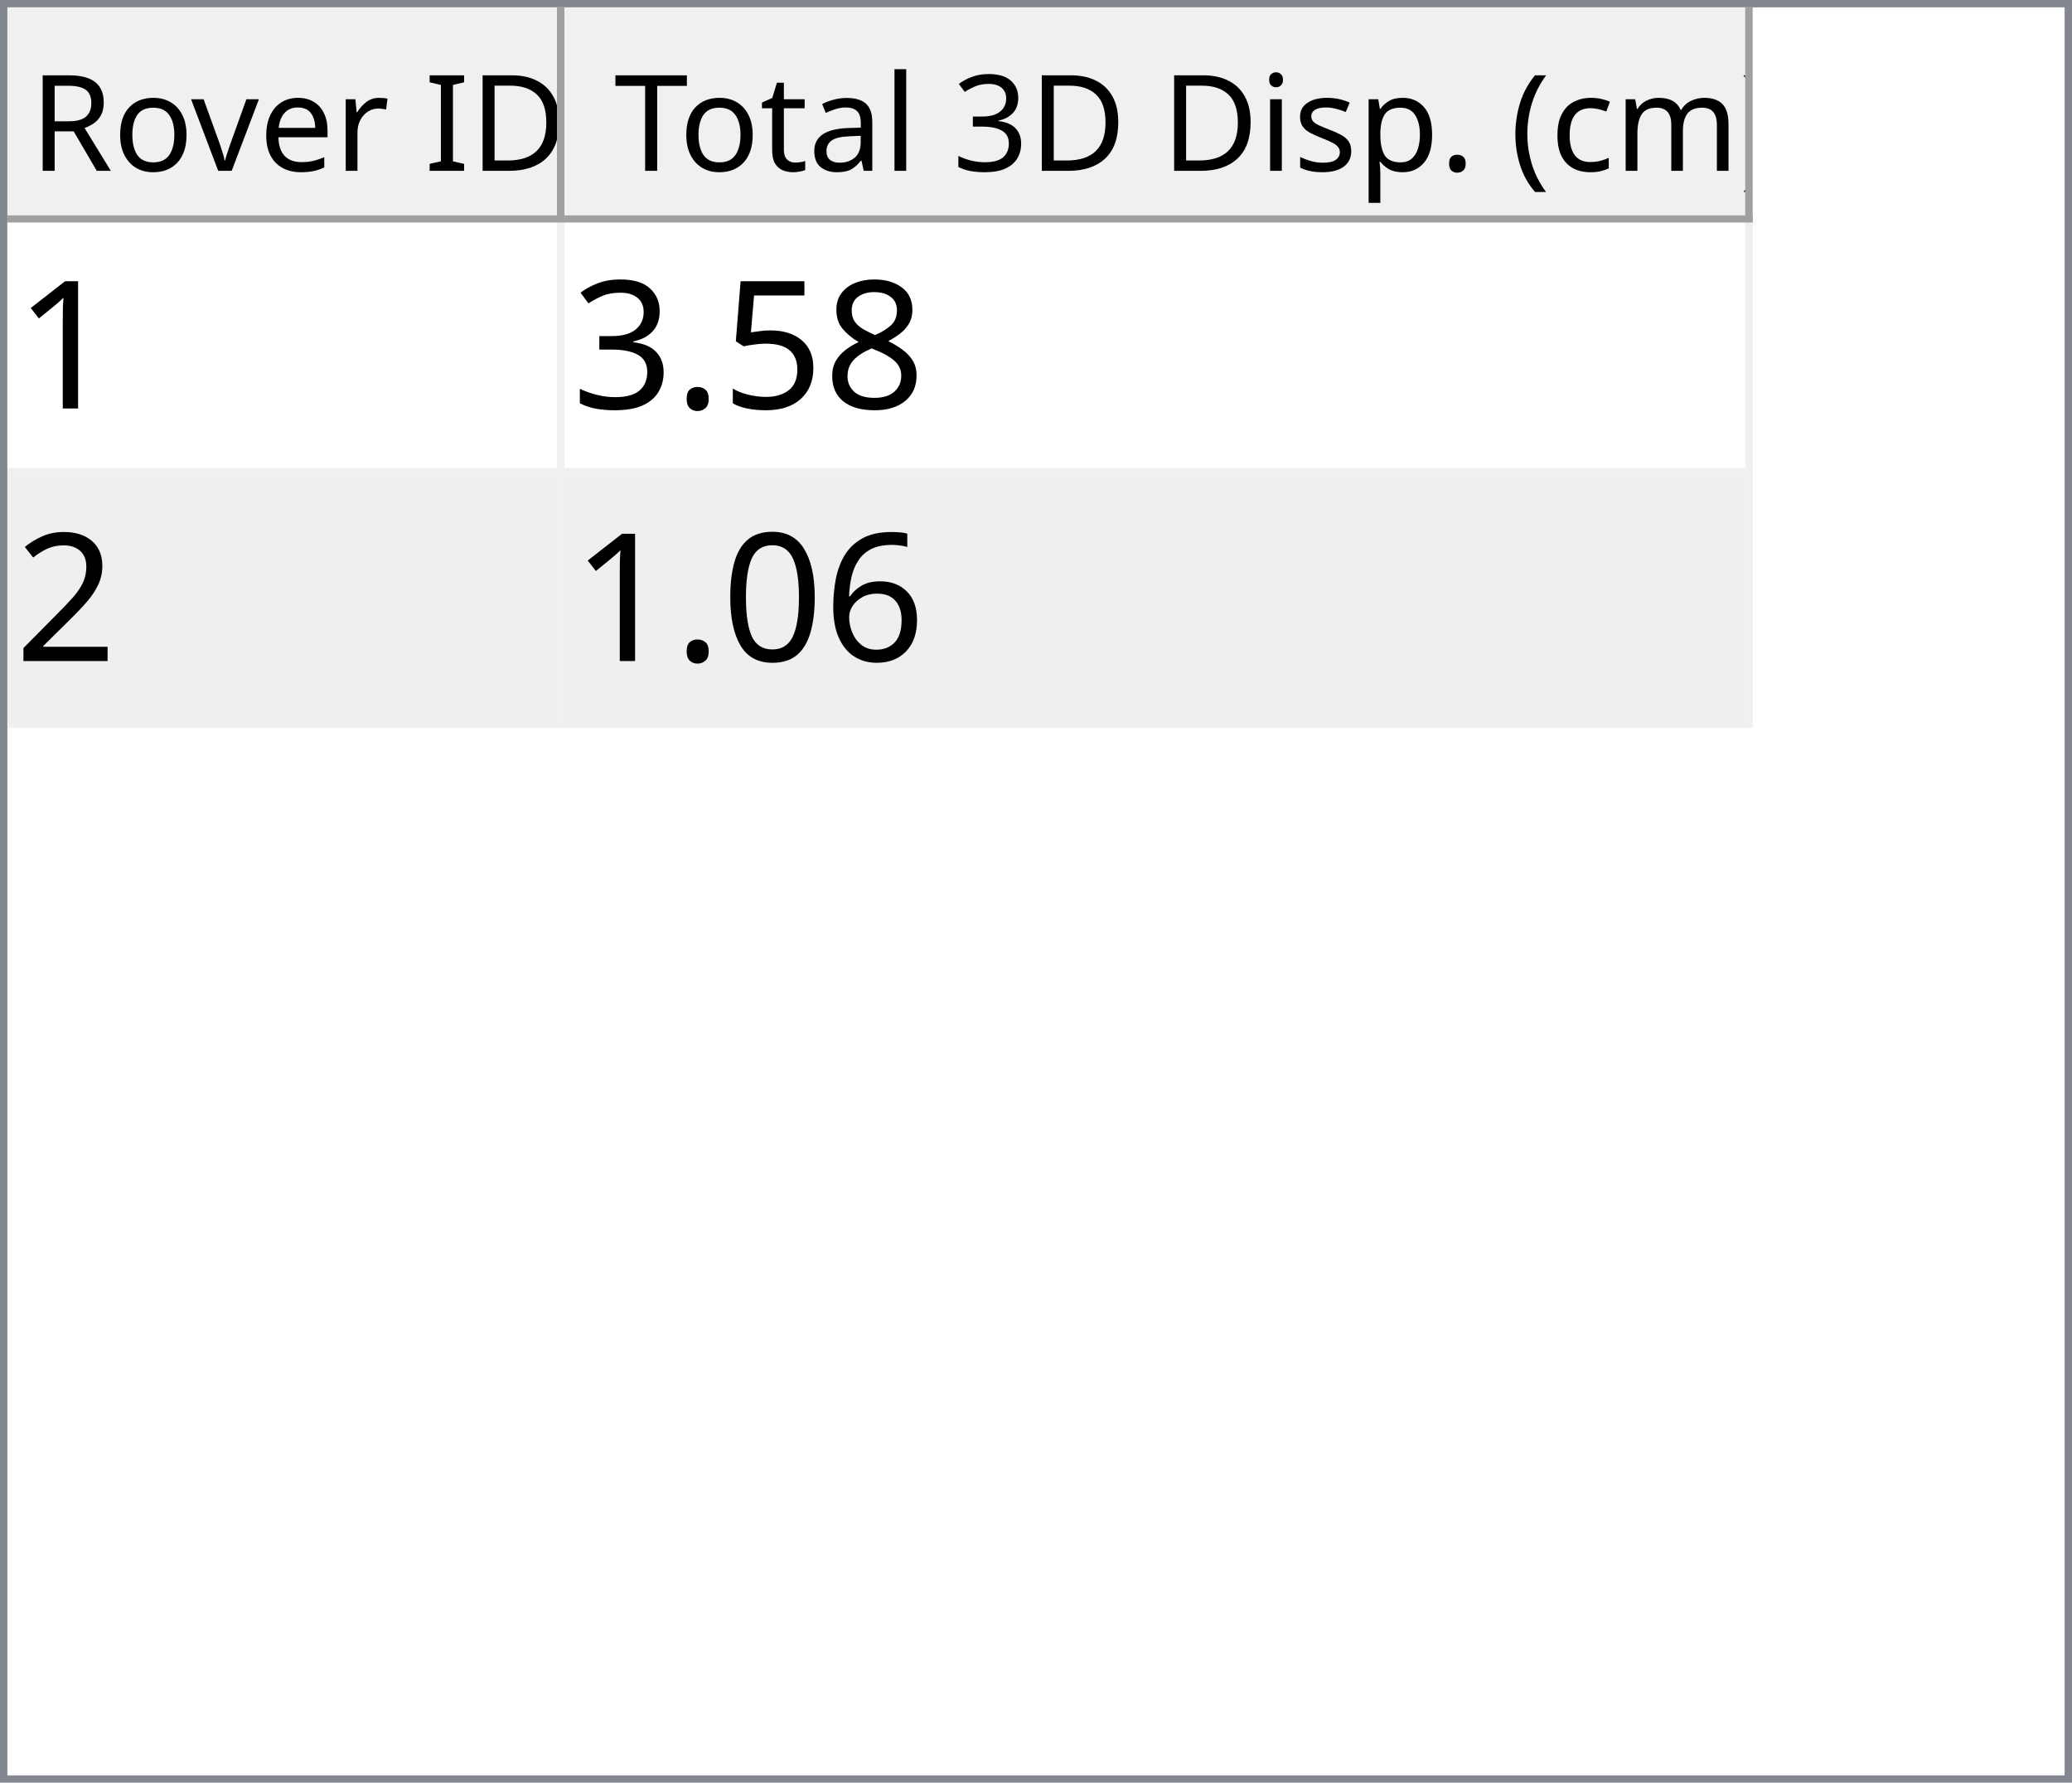
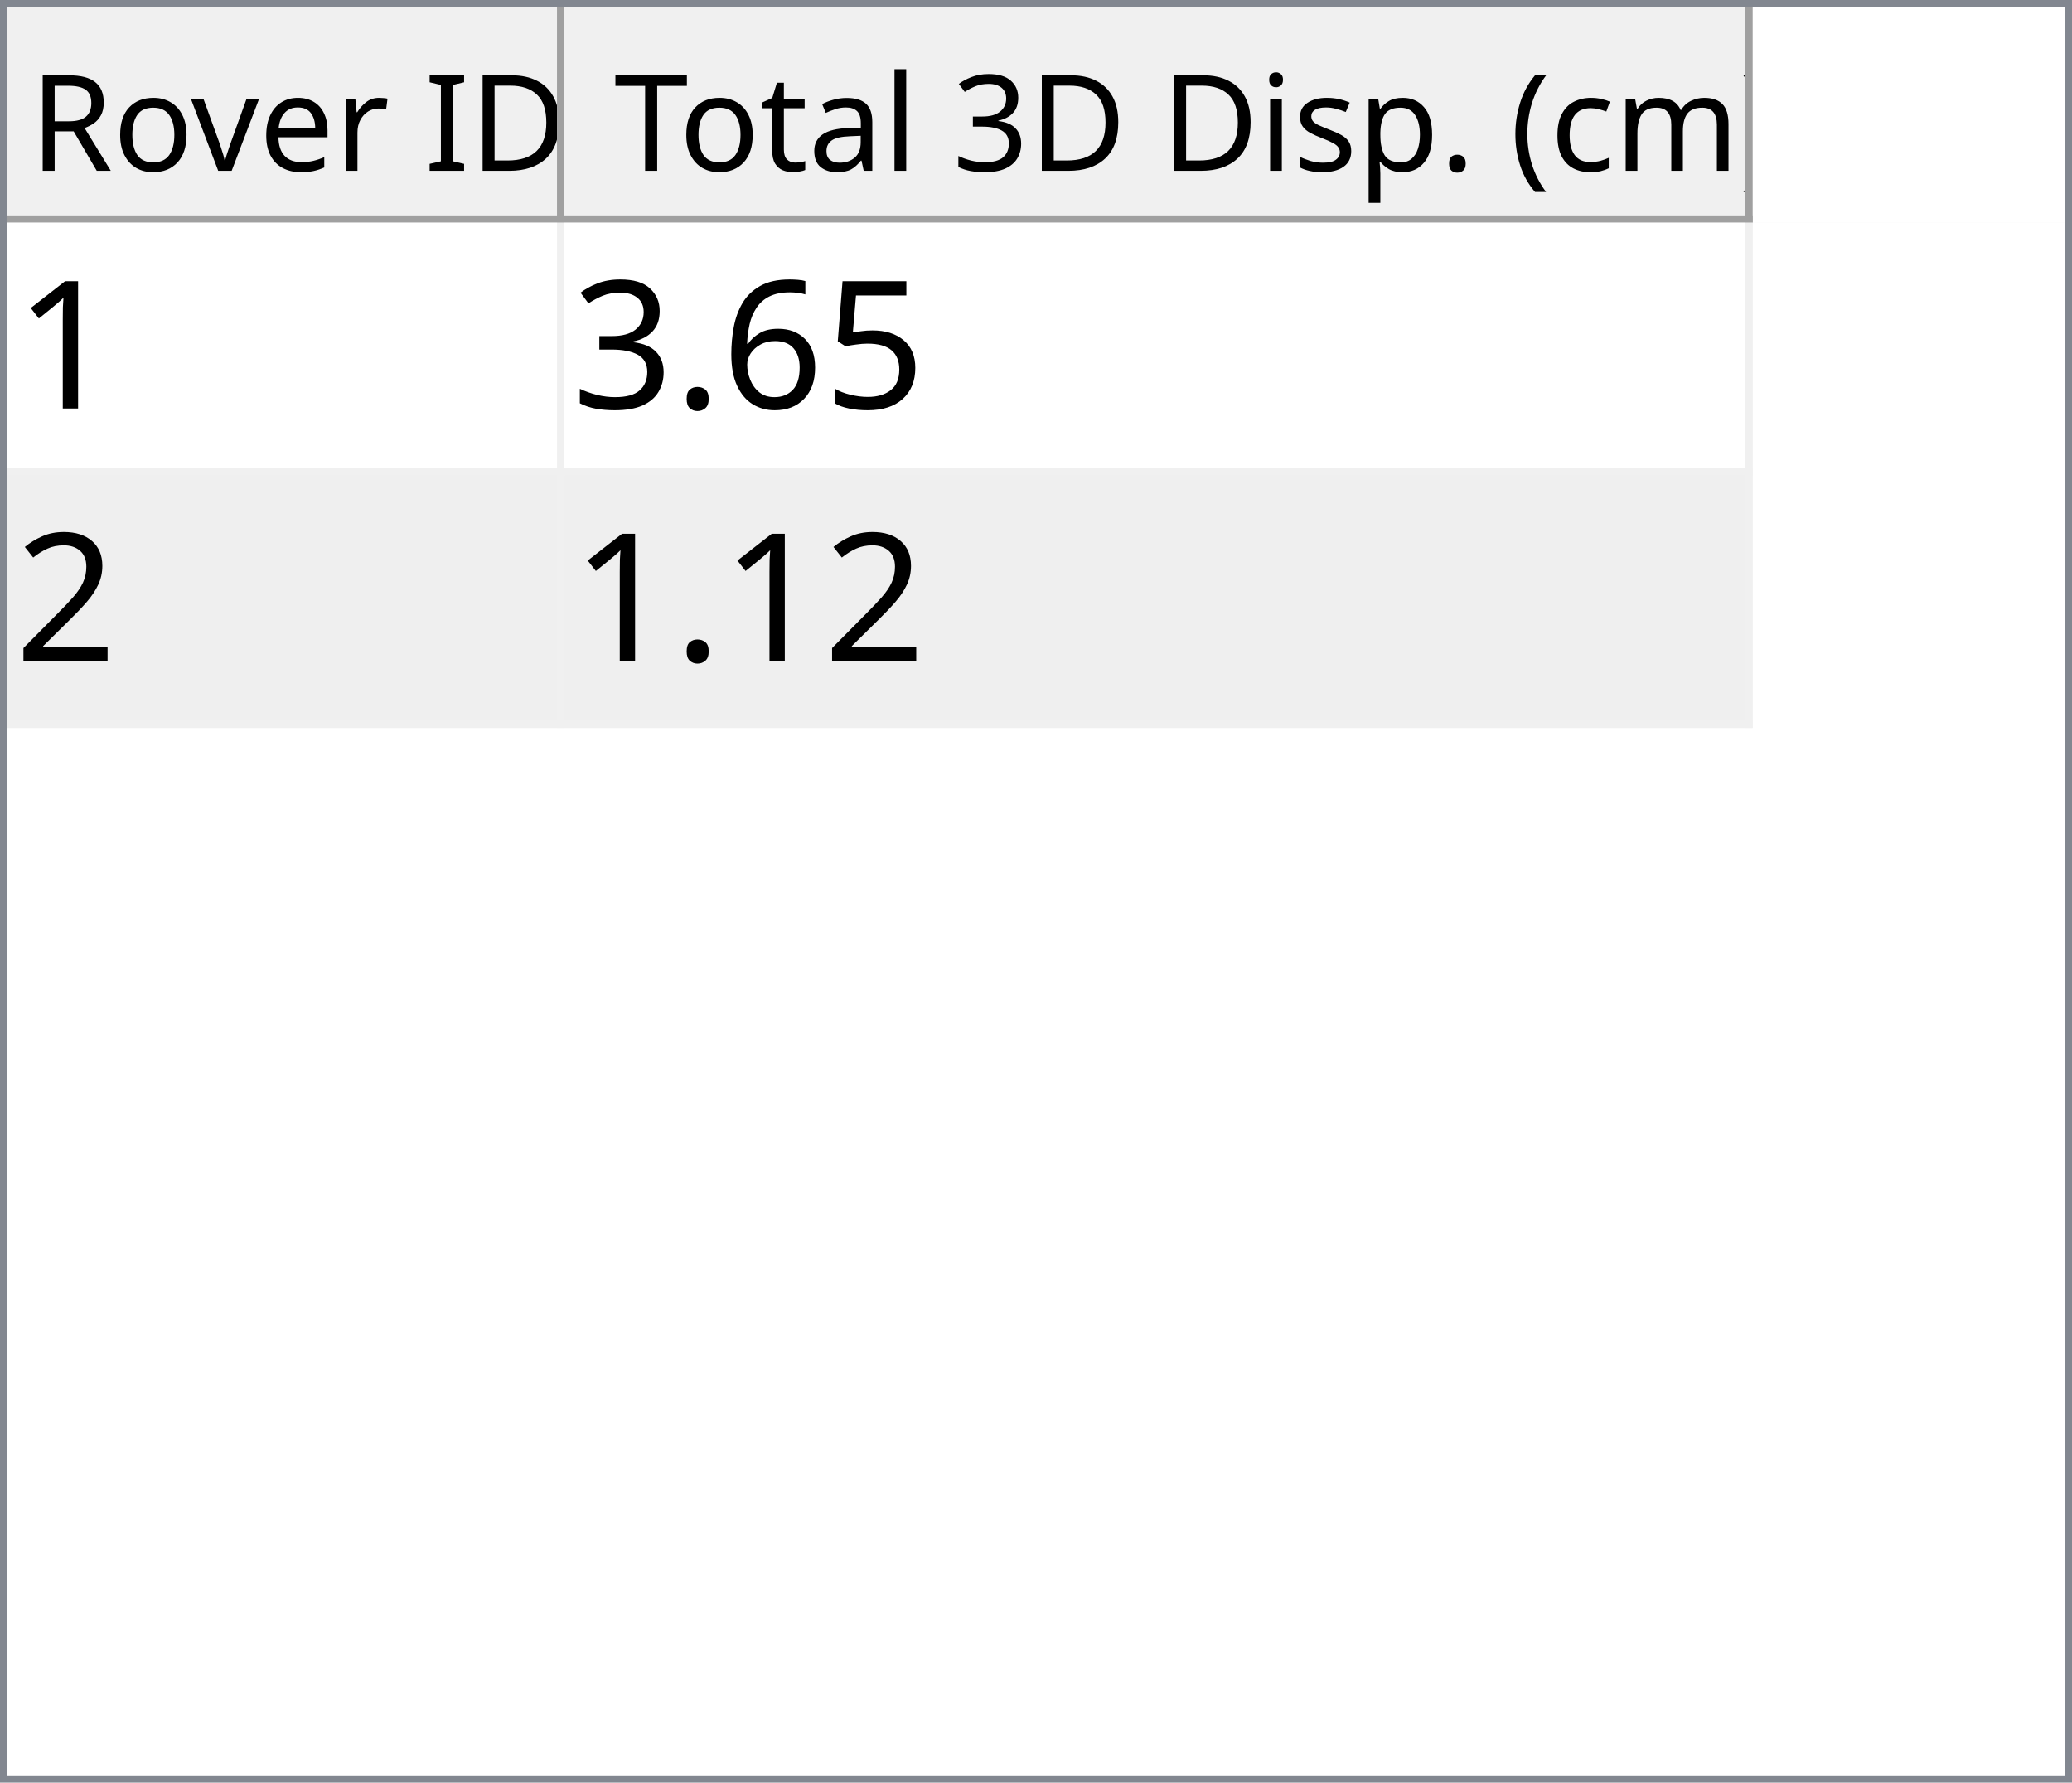
<svg xmlns="http://www.w3.org/2000/svg" style="fill-opacity:1; color-rendering:auto; color-interpolation:auto; text-rendering:auto; stroke:black; stroke-linecap:square; stroke-miterlimit:10; shape-rendering:auto; stroke-opacity:1; fill:black; stroke-dasharray:none; font-weight:normal; stroke-width:1; font-family:'Dialog'; font-style:normal; stroke-linejoin:miter; font-size:12px; stroke-dashoffset:0; image-rendering:auto;" width="279" height="240">
  <defs id="genericDefs" />
  <g>
    <defs id="defs1">
      <clipPath clipPathUnits="userSpaceOnUse" id="clipPath1">
        <path d="M0 0 L279 0 L279 240 L0 240 L0 0 Z" />
      </clipPath>
      <clipPath clipPathUnits="userSpaceOnUse" id="clipPath2">
        <path d="M0 0 L0 240 L279 240 L279 0 Z" />
      </clipPath>
      <clipPath clipPathUnits="userSpaceOnUse" id="clipPath3">
        <path d="M0 0 L0 29 L277 29 L277 0 Z" />
      </clipPath>
      <clipPath clipPathUnits="userSpaceOnUse" id="clipPath4">
        <path d="M0 0 L0 29 L75 29 L75 0 Z" />
      </clipPath>
      <clipPath clipPathUnits="userSpaceOnUse" id="clipPath5">
        <path d="M1 1 L1 28 L74 28 L74 1 Z" />
      </clipPath>
      <clipPath clipPathUnits="userSpaceOnUse" id="clipPath6">
        <path d="M0 0 L0 27 L73 27 L73 0 Z" />
      </clipPath>
      <clipPath clipPathUnits="userSpaceOnUse" id="clipPath7">
        <path d="M-0.5 -0.5 L-0.5 28.5 L74.5 28.5 L74.5 -0.5 Z" />
      </clipPath>
      <clipPath clipPathUnits="userSpaceOnUse" id="clipPath8">
        <path d="M0 0 L0 29 L160 29 L160 0 Z" />
      </clipPath>
      <clipPath clipPathUnits="userSpaceOnUse" id="clipPath9">
        <path d="M1 1 L1 28 L159 28 L159 1 Z" />
      </clipPath>
      <clipPath clipPathUnits="userSpaceOnUse" id="clipPath10">
        <path d="M0 0 L0 27 L158 27 L158 0 Z" />
      </clipPath>
      <clipPath clipPathUnits="userSpaceOnUse" id="clipPath11">
        <path d="M-0.5 -0.5 L-0.5 28.5 L159.5 28.5 L159.5 -0.5 Z" />
      </clipPath>
      <clipPath clipPathUnits="userSpaceOnUse" id="clipPath12">
        <path d="M0 0 L0 209 L277 209 L277 0 Z" />
      </clipPath>
      <clipPath clipPathUnits="userSpaceOnUse" id="clipPath13">
        <path d="M0 0 L0 68 L235 68 L235 0 Z" />
      </clipPath>
      <clipPath clipPathUnits="userSpaceOnUse" id="clipPath14">
        <path d="M-0.5 -0.5 L-0.5 67.5 L234.5 67.5 L234.5 -0.5 Z" />
      </clipPath>
      <clipPath clipPathUnits="userSpaceOnUse" id="clipPath15">
        <path d="M0 0 L0 33 L74 33 L74 0 Z" />
      </clipPath>
      <clipPath clipPathUnits="userSpaceOnUse" id="clipPath16">
        <path d="M0 0 L0 33 L159 33 L159 0 Z" />
      </clipPath>
      <font horiz-adv-x="64.551" id="font1">
        <font-face ascent="107.91" descent="25.098" units-per-em="100" style="font-style:normal; font-family:Segoe UI; font-weight:normal;" />
        <missing-glyph horiz-adv-x="64.551" d="M8.109 0 L8.109 68.266 L56.453 68.266 L56.453 0 L8.109 0 ZM15.328 7.234 L49.219 7.234 L49.219 61.031 L15.328 61.031 L15.328 7.234 Z" />
        <glyph unicode="D" horiz-adv-x="70.117" d="M9.188 0 L9.188 70.016 L28.516 70.016 Q65.531 70.016 65.531 35.891 Q65.531 19.672 55.25 9.836 Q44.969 0 27.734 0 L9.188 0 ZM17.391 62.594 L17.391 7.422 L27.828 7.422 Q41.609 7.422 49.273 14.797 Q56.938 22.172 56.938 35.688 Q56.938 62.594 28.328 62.594 L17.391 62.594 Z" />
        <glyph unicode="I" horiz-adv-x="26.611" d="M17.391 0 L9.188 0 L9.188 70.016 L17.391 70.016 L17.391 0 Z" />
        <glyph unicode=" " horiz-adv-x="27.393" d="" />
        <glyph unicode="r" horiz-adv-x="34.766" d="M34.188 41.891 Q32.078 43.5 28.125 43.5 Q23 43.5 19.555 38.672 Q16.109 33.844 16.109 25.484 L16.109 0 L8.109 0 L8.109 50 L16.109 50 L16.109 39.703 L16.312 39.703 Q18.016 44.969 21.531 47.922 Q25.047 50.875 29.391 50.875 Q32.516 50.875 34.188 50.203 L34.188 41.891 Z" />
        <glyph unicode="e" horiz-adv-x="52.295" d="M48.297 23 L12.984 23 Q13.188 14.656 17.484 10.109 Q21.781 5.562 29.297 5.562 Q37.75 5.562 44.828 11.141 L44.828 3.609 Q38.234 -1.172 27.391 -1.172 Q16.797 -1.172 10.742 5.641 Q4.688 12.453 4.688 24.812 Q4.688 36.469 11.305 43.82 Q17.922 51.172 27.734 51.172 Q37.547 51.172 42.922 44.828 Q48.297 38.484 48.297 27.203 L48.297 23 ZM40.094 29.781 Q40.047 36.719 36.75 40.578 Q33.453 44.438 27.594 44.438 Q21.922 44.438 17.969 40.383 Q14.016 36.328 13.094 29.781 L40.094 29.781 Z" />
        <glyph unicode="v" horiz-adv-x="47.9" d="M47.406 50 L27.484 0 L19.625 0 L0.688 50 L9.469 50 L22.172 13.672 Q23.578 9.672 23.922 6.688 L24.125 6.688 Q24.609 10.453 25.688 13.484 L38.969 50 L47.406 50 Z" />
        <glyph unicode="o" horiz-adv-x="58.594" d="M29 -1.172 Q17.922 -1.172 11.305 5.836 Q4.688 12.844 4.688 24.422 Q4.688 37.016 11.57 44.094 Q18.453 51.172 30.172 51.172 Q41.359 51.172 47.633 44.289 Q53.906 37.406 53.906 25.203 Q53.906 13.234 47.141 6.031 Q40.375 -1.172 29 -1.172 ZM29.594 44.438 Q21.875 44.438 17.383 39.188 Q12.891 33.938 12.891 24.703 Q12.891 15.828 17.43 10.695 Q21.969 5.562 29.594 5.562 Q37.359 5.562 41.531 10.594 Q45.703 15.625 45.703 24.906 Q45.703 34.281 41.531 39.359 Q37.359 44.438 29.594 44.438 Z" />
        <glyph unicode="R" horiz-adv-x="59.814" d="M59.375 0 L49.609 0 L37.891 19.625 Q36.281 22.359 34.766 24.289 Q33.25 26.219 31.664 27.438 Q30.078 28.656 28.25 29.219 Q26.422 29.781 24.125 29.781 L17.391 29.781 L17.391 0 L9.188 0 L9.188 70.016 L30.078 70.016 Q34.672 70.016 38.555 68.867 Q42.438 67.719 45.289 65.375 Q48.141 63.031 49.758 59.547 Q51.375 56.062 51.375 51.375 Q51.375 47.703 50.273 44.656 Q49.172 41.609 47.148 39.211 Q45.125 36.812 42.266 35.133 Q39.406 33.453 35.844 32.516 L35.844 32.328 Q37.594 31.547 38.891 30.547 Q40.188 29.547 41.359 28.18 Q42.531 26.812 43.68 25.078 Q44.828 23.344 46.234 21.047 L59.375 0 ZM17.391 62.594 L17.391 37.203 L28.516 37.203 Q31.594 37.203 34.203 38.133 Q36.812 39.062 38.719 40.797 Q40.625 42.531 41.703 45.047 Q42.781 47.562 42.781 50.688 Q42.781 56.297 39.141 59.445 Q35.5 62.594 28.609 62.594 L17.391 62.594 Z" />
        <glyph unicode=")" horiz-adv-x="30.176" d="M8.297 -15.922 L1.172 -15.922 Q16.406 2.344 16.406 26.812 Q16.406 51.469 1.078 70.016 L8.297 70.016 Q23.531 52.156 23.531 26.703 Q23.531 1.375 8.297 -15.922 Z" />
        <glyph unicode="m" horiz-adv-x="86.133" d="M79.109 0 L71.094 0 L71.094 28.719 Q71.094 37.016 68.531 40.727 Q65.969 44.438 59.906 44.438 Q54.781 44.438 51.195 39.75 Q47.609 35.062 47.609 28.516 L47.609 0 L39.594 0 L39.594 29.688 Q39.594 44.438 28.219 44.438 Q22.953 44.438 19.531 40.016 Q16.109 35.594 16.109 28.516 L16.109 0 L8.109 0 L8.109 50 L16.109 50 L16.109 42.094 L16.312 42.094 Q21.625 51.172 31.844 51.172 Q36.969 51.172 40.773 48.312 Q44.578 45.453 46 40.828 Q51.562 51.172 62.594 51.172 Q79.109 51.172 79.109 30.812 L79.109 0 Z" />
        <glyph unicode="c" horiz-adv-x="46.191" d="M42.188 2.297 Q36.422 -1.172 28.516 -1.172 Q17.828 -1.172 11.258 5.789 Q4.688 12.75 4.688 23.828 Q4.688 36.188 11.766 43.68 Q18.844 51.172 30.672 51.172 Q37.25 51.172 42.281 48.734 L42.281 40.531 Q36.719 44.438 30.375 44.438 Q22.703 44.438 17.797 38.945 Q12.891 33.453 12.891 24.516 Q12.891 15.719 17.508 10.641 Q22.125 5.562 29.891 5.562 Q36.422 5.562 42.188 9.906 L42.188 2.297 Z" />
        <glyph unicode="(" horiz-adv-x="30.176" d="M29.109 -15.922 L21.969 -15.922 Q6.844 1.375 6.844 26.703 Q6.844 52.156 21.969 70.016 L29.203 70.016 Q13.875 51.469 13.875 26.812 Q13.875 2.344 29.109 -15.922 Z" />
        <glyph unicode="." horiz-adv-x="21.68" d="M10.891 -1.078 Q8.641 -1.078 7.055 0.539 Q5.469 2.156 5.469 4.391 Q5.469 6.641 7.055 8.273 Q8.641 9.906 10.891 9.906 Q13.188 9.906 14.797 8.273 Q16.406 6.641 16.406 4.391 Q16.406 2.156 14.797 0.539 Q13.188 -1.078 10.891 -1.078 Z" />
        <glyph unicode="p" horiz-adv-x="58.789" d="M16.312 7.234 L16.109 7.234 L16.109 -23 L8.109 -23 L8.109 50 L16.109 50 L16.109 41.219 L16.312 41.219 Q22.219 51.172 33.594 51.172 Q43.266 51.172 48.688 44.461 Q54.109 37.75 54.109 26.469 Q54.109 13.922 48 6.375 Q41.891 -1.172 31.297 -1.172 Q21.578 -1.172 16.312 7.234 ZM16.109 27.391 L16.109 20.406 Q16.109 14.203 20.141 9.883 Q24.172 5.562 30.375 5.562 Q37.641 5.562 41.773 11.133 Q45.906 16.703 45.906 26.609 Q45.906 34.969 42.047 39.703 Q38.188 44.438 31.594 44.438 Q24.609 44.438 20.359 39.578 Q16.109 34.719 16.109 27.391 Z" />
        <glyph unicode="s" horiz-adv-x="42.432" d="M5.078 1.812 L5.078 10.406 Q11.625 5.562 19.484 5.562 Q30.031 5.562 30.031 12.594 Q30.031 14.594 29.125 15.992 Q28.219 17.391 26.68 18.461 Q25.141 19.531 23.07 20.383 Q21 21.234 18.609 22.172 Q15.281 23.484 12.766 24.828 Q10.25 26.172 8.57 27.859 Q6.891 29.547 6.031 31.695 Q5.172 33.844 5.172 36.719 Q5.172 40.234 6.789 42.945 Q8.406 45.656 11.086 47.484 Q13.766 49.312 17.211 50.242 Q20.656 51.172 24.312 51.172 Q30.812 51.172 35.938 48.922 L35.938 40.828 Q30.422 44.438 23.25 44.438 Q21 44.438 19.195 43.922 Q17.391 43.406 16.094 42.477 Q14.797 41.547 14.086 40.258 Q13.375 38.969 13.375 37.406 Q13.375 35.453 14.086 34.133 Q14.797 32.812 16.164 31.789 Q17.531 30.766 19.484 29.938 Q21.438 29.109 23.922 28.125 Q27.25 26.859 29.883 25.516 Q32.516 24.172 34.375 22.484 Q36.234 20.797 37.234 18.602 Q38.234 16.406 38.234 13.375 Q38.234 9.672 36.602 6.938 Q34.969 4.203 32.234 2.398 Q29.5 0.594 25.93 -0.289 Q22.359 -1.172 18.453 -1.172 Q10.75 -1.172 5.078 1.812 Z" />
        <glyph unicode="i" horiz-adv-x="24.219" d="M12.203 62.703 Q10.062 62.703 8.547 64.164 Q7.031 65.625 7.031 67.875 Q7.031 70.125 8.547 71.609 Q10.062 73.094 12.203 73.094 Q14.406 73.094 15.945 71.609 Q17.484 70.125 17.484 67.875 Q17.484 65.719 15.945 64.211 Q14.406 62.703 12.203 62.703 ZM16.109 0 L8.109 0 L8.109 50 L16.109 50 L16.109 0 Z" />
        <glyph unicode="3" horiz-adv-x="53.906" d="M46.531 19.828 Q46.531 15.094 44.75 11.211 Q42.969 7.328 39.719 4.57 Q36.469 1.812 31.93 0.297 Q27.391 -1.219 21.922 -1.219 Q11.922 -1.219 6 2.594 L6 11.188 Q13.094 5.609 22.219 5.609 Q25.875 5.609 28.828 6.539 Q31.781 7.469 33.906 9.227 Q36.031 10.984 37.18 13.477 Q38.328 15.969 38.328 19.094 Q38.328 32.812 18.797 32.812 L12.984 32.812 L12.984 39.594 L18.5 39.594 Q35.797 39.594 35.797 52.484 Q35.797 64.406 22.609 64.406 Q15.188 64.406 8.688 59.422 L8.688 67.188 Q15.375 71.188 24.609 71.188 Q29 71.188 32.57 69.969 Q36.141 68.75 38.68 66.555 Q41.219 64.359 42.609 61.281 Q44 58.203 44 54.5 Q44 40.672 30.031 36.719 L30.031 36.531 Q33.594 36.141 36.625 34.797 Q39.656 33.453 41.852 31.305 Q44.047 29.156 45.289 26.25 Q46.531 23.344 46.531 19.828 Z" />
        <glyph unicode="l" horiz-adv-x="24.219" d="M16.109 0 L8.109 0 L8.109 74.031 L16.109 74.031 L16.109 0 Z" />
        <glyph unicode="a" horiz-adv-x="50.879" d="M43.891 0 L35.891 0 L35.891 7.812 L35.688 7.812 Q30.469 -1.172 20.312 -1.172 Q12.844 -1.172 8.617 2.781 Q4.391 6.734 4.391 13.281 Q4.391 27.297 20.906 29.594 L35.891 31.688 Q35.891 44.438 25.594 44.438 Q16.547 44.438 9.281 38.281 L9.281 46.484 Q16.656 51.172 26.266 51.172 Q43.891 51.172 43.891 32.516 L43.891 0 ZM35.891 25.297 L23.828 23.641 Q18.266 22.859 15.43 20.875 Q12.594 18.891 12.594 13.875 Q12.594 10.203 15.211 7.883 Q17.828 5.562 22.172 5.562 Q28.125 5.562 32.008 9.742 Q35.891 13.922 35.891 20.312 L35.891 25.297 Z" />
        <glyph unicode="t" horiz-adv-x="33.887" d="M31.297 0.484 Q28.469 -1.078 23.828 -1.078 Q10.688 -1.078 10.688 13.578 L10.688 43.172 L2.094 43.172 L2.094 50 L10.688 50 L10.688 62.203 L18.703 64.797 L18.703 50 L31.297 50 L31.297 43.172 L18.703 43.172 L18.703 14.984 Q18.703 9.969 20.414 7.82 Q22.125 5.672 26.078 5.672 Q29.109 5.672 31.297 7.328 L31.297 0.484 Z" />
        <glyph unicode="T" horiz-adv-x="52.393" d="M50.594 62.594 L30.375 62.594 L30.375 0 L22.172 0 L22.172 62.594 L2 62.594 L2 70.016 L50.594 70.016 L50.594 62.594 Z" />
      </font>
      <font horiz-adv-x="75.0" id="font2">
        <font-face ascent="100.537" descent="21.973" units-per-em="100" style="font-style:normal; font-family:sans-serif; font-weight:normal;" />
        <missing-glyph horiz-adv-x="75.0" d="M12.5 0 L12.5 62.5 L62.5 62.5 L62.5 0 L12.5 0 ZM14.062 1.562 L60.938 1.562 L60.938 60.938 L14.062 60.938 L14.062 1.562 Z" />
        <glyph unicode="1" horiz-adv-x="55.615" d="M37.25 0 L28.469 0 L28.469 56 Q25.297 52.984 20.141 49.953 Q14.984 46.922 10.891 45.406 L10.891 53.906 Q18.266 57.375 23.781 62.305 Q29.297 67.234 31.594 71.875 L37.25 71.875 L37.25 0 Z" />
-         <glyph unicode="8" horiz-adv-x="55.615" d="M17.672 38.812 Q12.203 40.828 9.57 44.539 Q6.938 48.25 6.938 53.422 Q6.938 61.234 12.555 66.555 Q18.172 71.875 27.484 71.875 Q36.859 71.875 42.578 66.43 Q48.297 60.984 48.297 53.172 Q48.297 48.188 45.68 44.508 Q43.062 40.828 37.75 38.812 Q44.344 36.672 47.781 31.883 Q51.219 27.094 51.219 20.453 Q51.219 11.281 44.727 5.031 Q38.234 -1.219 27.641 -1.219 Q17.047 -1.219 10.547 5.055 Q4.047 11.328 4.047 20.703 Q4.047 27.688 7.594 32.398 Q11.141 37.109 17.672 38.812 ZM15.922 53.719 Q15.922 48.641 19.195 45.414 Q22.469 42.188 27.688 42.188 Q32.766 42.188 36.016 45.383 Q39.266 48.578 39.266 53.219 Q39.266 58.062 35.914 61.359 Q32.562 64.656 27.594 64.656 Q22.562 64.656 19.242 61.43 Q15.922 58.203 15.922 53.719 ZM13.094 20.656 Q13.094 16.891 14.875 13.375 Q16.656 9.859 20.172 7.93 Q23.688 6 27.734 6 Q34.031 6 38.133 10.055 Q42.234 14.109 42.234 20.359 Q42.234 26.703 38.016 30.859 Q33.797 35.016 27.438 35.016 Q21.234 35.016 17.164 30.914 Q13.094 26.812 13.094 20.656 Z" />
        <glyph unicode="5" horiz-adv-x="55.615" d="M4.156 18.75 L13.375 19.531 Q14.406 12.797 18.141 9.398 Q21.875 6 27.156 6 Q33.5 6 37.891 10.789 Q42.281 15.578 42.281 23.484 Q42.281 31 38.062 35.352 Q33.844 39.703 27 39.703 Q22.75 39.703 19.336 37.773 Q15.922 35.844 13.969 32.766 L5.719 33.844 L12.641 70.609 L48.25 70.609 L48.25 62.203 L19.672 62.203 L15.828 42.969 Q22.266 47.469 29.344 47.469 Q38.719 47.469 45.164 40.969 Q51.609 34.469 51.609 24.266 Q51.609 14.547 45.953 7.469 Q39.062 -1.219 27.156 -1.219 Q17.391 -1.219 11.211 4.25 Q5.031 9.719 4.156 18.75 Z" />
+         <glyph unicode="6" horiz-adv-x="55.615" d="M49.75 54.047 L41.016 53.375 Q39.844 58.547 37.703 60.891 Q34.125 64.656 28.906 64.656 Q24.703 64.656 21.531 62.312 Q17.391 59.281 14.992 53.469 Q12.594 47.656 12.5 36.922 Q15.672 41.75 20.266 44.094 Q24.859 46.438 29.891 46.438 Q38.672 46.438 44.852 39.969 Q51.031 33.5 51.031 23.25 Q51.031 16.5 48.125 10.719 Q45.219 4.938 40.141 1.859 Q35.062 -1.219 28.609 -1.219 Q17.625 -1.219 10.695 6.859 Q3.766 14.938 3.766 33.5 Q3.766 54.25 11.422 63.672 Q18.109 71.875 29.438 71.875 Q37.891 71.875 43.289 67.141 Q48.688 62.406 49.75 54.047 ZM13.875 23.188 Q13.875 18.656 15.797 14.508 Q17.719 10.359 21.188 8.18 Q24.656 6 28.469 6 Q34.031 6 38.039 10.492 Q42.047 14.984 42.047 22.703 Q42.047 30.125 38.086 34.398 Q34.125 38.672 28.125 38.672 Q22.172 38.672 18.023 34.398 Q13.875 30.125 13.875 23.188 Z" />
        <glyph unicode="." horiz-adv-x="27.783" d="M9.078 0 L9.078 10.016 L19.094 10.016 L19.094 0 L9.078 0 Z" />
        <glyph unicode="3" horiz-adv-x="55.615" d="M4.203 18.891 L12.984 20.062 Q14.5 12.594 18.141 9.297 Q21.781 6 27 6 Q33.203 6 37.477 10.297 Q41.75 14.594 41.75 20.953 Q41.75 27 37.797 30.93 Q33.844 34.859 27.734 34.859 Q25.25 34.859 21.531 33.891 L22.516 41.609 Q23.391 41.5 23.922 41.5 Q29.547 41.5 34.039 44.43 Q38.531 47.359 38.531 53.469 Q38.531 58.297 35.258 61.477 Q31.984 64.656 26.812 64.656 Q21.688 64.656 18.266 61.43 Q14.844 58.203 13.875 51.766 L5.078 53.328 Q6.688 62.156 12.398 67.016 Q18.109 71.875 26.609 71.875 Q32.469 71.875 37.398 69.359 Q42.328 66.844 44.945 62.5 Q47.562 58.156 47.562 53.266 Q47.562 48.641 45.07 44.828 Q42.578 41.016 37.703 38.766 Q44.047 37.312 47.562 32.695 Q51.078 28.078 51.078 21.141 Q51.078 11.766 44.242 5.25 Q37.406 -1.266 26.953 -1.266 Q17.531 -1.266 11.305 4.352 Q5.078 9.969 4.203 18.891 Z" />
        <glyph unicode="2" horiz-adv-x="55.615" d="M50.344 8.453 L50.344 0 L3.031 0 Q2.938 3.172 4.047 6.109 Q5.859 10.938 9.836 15.625 Q13.812 20.312 21.344 26.469 Q33.016 36.031 37.117 41.625 Q41.219 47.219 41.219 52.203 Q41.219 57.422 37.477 61.008 Q33.734 64.594 27.734 64.594 Q21.391 64.594 17.578 60.789 Q13.766 56.984 13.719 50.25 L4.688 51.172 Q5.609 61.281 11.664 66.578 Q17.719 71.875 27.938 71.875 Q38.234 71.875 44.242 66.164 Q50.25 60.453 50.25 52 Q50.25 47.703 48.492 43.555 Q46.734 39.406 42.656 34.812 Q38.578 30.219 29.109 22.219 Q21.188 15.578 18.945 13.211 Q16.703 10.844 15.234 8.453 L50.344 8.453 Z" />
-         <glyph unicode="6" horiz-adv-x="55.615" d="M49.75 54.047 L41.016 53.375 Q39.844 58.547 37.703 60.891 Q34.125 64.656 28.906 64.656 Q24.703 64.656 21.531 62.312 Q17.391 59.281 14.992 53.469 Q12.594 47.656 12.5 36.922 Q15.672 41.75 20.266 44.094 Q24.859 46.438 29.891 46.438 Q38.672 46.438 44.852 39.969 Q51.031 33.5 51.031 23.25 Q51.031 16.5 48.125 10.719 Q45.219 4.938 40.141 1.859 Q35.062 -1.219 28.609 -1.219 Q17.625 -1.219 10.695 6.859 Q3.766 14.938 3.766 33.5 Q3.766 54.25 11.422 63.672 Q18.109 71.875 29.438 71.875 Q37.891 71.875 43.289 67.141 Q48.688 62.406 49.75 54.047 ZM13.875 23.188 Q13.875 18.656 15.797 14.508 Q17.719 10.359 21.188 8.18 Q24.656 6 28.469 6 Q34.031 6 38.039 10.492 Q42.047 14.984 42.047 22.703 Q42.047 30.125 38.086 34.398 Q34.125 38.672 28.125 38.672 Q22.172 38.672 18.023 34.398 Q13.875 30.125 13.875 23.188 Z" />
-         <glyph unicode="0" horiz-adv-x="55.615" d="M4.156 35.297 Q4.156 48 6.766 55.742 Q9.375 63.484 14.523 67.68 Q19.672 71.875 27.484 71.875 Q33.25 71.875 37.594 69.555 Q41.938 67.234 44.773 62.867 Q47.609 58.5 49.219 52.227 Q50.828 45.953 50.828 35.297 Q50.828 22.703 48.242 14.969 Q45.656 7.234 40.508 3.008 Q35.359 -1.219 27.484 -1.219 Q17.141 -1.219 11.234 6.203 Q4.156 15.141 4.156 35.297 ZM13.188 35.297 Q13.188 17.672 17.312 11.836 Q21.438 6 27.484 6 Q33.547 6 37.672 11.859 Q41.797 17.719 41.797 35.297 Q41.797 52.984 37.672 58.789 Q33.547 64.594 27.391 64.594 Q21.344 64.594 17.719 59.469 Q13.188 52.938 13.188 35.297 Z" />
      </font>
    </defs>
    <g style="fill:white; stroke:white;">
      <rect x="0" y="0" width="279" style="clip-path:url(#clipPath1); stroke:none;" height="240" />
    </g>
    <g style="fill:white; text-rendering:optimizeSpeed; color-rendering:optimizeSpeed; image-rendering:optimizeSpeed; shape-rendering:crispEdges; stroke:white; color-interpolation:sRGB;">
      <rect x="0" width="279" height="240" y="0" style="stroke:none;" />
      <path style="stroke:none;" d="M0 240 L279 240 L279 0 L0 0 Z" />
    </g>
    <g style="fill:rgb(240,240,240); font-size:18px; font-family:'Segoe UI'; stroke:rgb(240,240,240);">
      <rect x="0" y="0" width="279" style="clip-path:url(#clipPath2); stroke:none;" height="240" />
    </g>
    <g style="fill:rgb(130,135,144); font-size:18px; font-family:'Segoe UI'; stroke:rgb(130,135,144);">
      <path d="M0 0 L279 0 L279 240 L0 240 L0 0 ZM1 1 L278 1 L278 239 L1 239 L1 1 Z" style="fill-rule:evenodd; clip-path:url(#clipPath2); stroke:none;" />
    </g>
    <g style="fill:white; font-size:18px; font-family:'Segoe UI'; stroke:white;" transform="translate(1,1)">
      <rect x="0" y="0" width="277" style="clip-path:url(#clipPath3); stroke:none;" height="29" />
    </g>
    <g style="fill:rgb(240,240,240); font-size:18px; font-family:'Segoe UI'; stroke:rgb(240,240,240);" transform="translate(1,1)">
      <rect x="0" y="0" width="75" style="clip-path:url(#clipPath4); stroke:none;" height="29" />
    </g>
    <g style="font-family:'Segoe UI'; font-size:18px;" transform="translate(2,2)">
      <text x="2" xml:space="preserve" y="21" style="clip-path:url(#clipPath6); stroke:none;">Rover ID</text>
    </g>
    <g transform="translate(1.5,1.5)" style="fill:rgb(160,160,160); font-size:18px; font-family:'Segoe UI'; stroke:rgb(160,160,160); stroke-linejoin:bevel;">
      <line x1="74" x2="74" y1="0" style="fill:none; clip-path:url(#clipPath7);" y2="28" />
    </g>
    <g transform="matrix(1,0,0,1,1,1) translate(0.5,0.5)" style="fill:rgb(160,160,160); font-size:18px; font-family:'Segoe UI'; stroke:rgb(160,160,160); stroke-linejoin:bevel;">
      <line x1="0" x2="74" y1="28" style="fill:none; clip-path:url(#clipPath7);" y2="28" />
    </g>
    <g style="fill:rgb(240,240,240); font-size:18px; font-family:'Segoe UI'; stroke:rgb(240,240,240);" transform="translate(76,1)">
      <rect x="0" y="0" width="160" style="clip-path:url(#clipPath8); stroke:none;" height="29" />
    </g>
    <g style="font-family:'Segoe UI'; font-size:18px;" transform="translate(77,2)">
      <text x="1" xml:space="preserve" y="21" style="clip-path:url(#clipPath10); stroke:none;"> Total 3D Disp. (cm)</text>
    </g>
    <g transform="translate(76.5,1.5)" style="fill:rgb(160,160,160); font-size:18px; font-family:'Segoe UI'; stroke:rgb(160,160,160); stroke-linejoin:bevel;">
      <line x1="159" x2="159" y1="0" style="fill:none; clip-path:url(#clipPath11);" y2="28" />
    </g>
    <g transform="matrix(1,0,0,1,76,1) translate(0.5,0.5)" style="fill:rgb(160,160,160); font-size:18px; font-family:'Segoe UI'; stroke:rgb(160,160,160); stroke-linejoin:bevel;">
      <line x1="0" x2="159" y1="28" style="fill:none; clip-path:url(#clipPath11);" y2="28" />
    </g>
    <g style="fill:white; font-size:18px; font-family:'Segoe UI'; stroke:white;" transform="translate(1,30)">
      <rect x="0" y="0" width="277" style="clip-path:url(#clipPath12); stroke:none;" height="209" />
    </g>
    <g style="fill:rgb(240,240,240); font-size:24px; font-family:sans-serif; stroke:rgb(240,240,240);" transform="translate(1,30)">
      <rect x="0" y="0" width="235" style="clip-path:url(#clipPath13); stroke:none;" height="68" />
      <line transform="translate(0.5,0.5)" x1="0" x2="234" y1="33" style="clip-path:url(#clipPath14); fill:none; stroke-linejoin:bevel;" y2="33" />
    </g>
    <g transform="matrix(1,0,0,1,1,30) translate(0.5,0.5)" style="fill:rgb(240,240,240); font-size:24px; font-family:sans-serif; stroke:rgb(240,240,240); stroke-linejoin:bevel;">
      <line x1="0" x2="234" y1="67" style="fill:none; clip-path:url(#clipPath14);" y2="67" />
    </g>
    <g transform="matrix(1,0,0,1,1,30) translate(0.5,0.5)" style="fill:rgb(240,240,240); font-size:24px; font-family:sans-serif; stroke:rgb(240,240,240); stroke-linejoin:bevel;">
      <line x1="74" x2="74" y1="0" style="fill:none; clip-path:url(#clipPath14);" y2="67" />
    </g>
    <g transform="matrix(1,0,0,1,1,30) translate(0.5,0.5)" style="fill:rgb(240,240,240); font-size:24px; font-family:sans-serif; stroke:rgb(240,240,240); stroke-linejoin:bevel;">
      <line x1="234" x2="234" y1="0" style="fill:none; clip-path:url(#clipPath14);" y2="67" />
    </g>
    <g style="fill:white; font-size:24px; font-family:sans-serif; stroke:white;" transform="matrix(1,0,0,1,1,30)">
      <rect x="0" y="0" width="74" style="clip-path:url(#clipPath15); stroke:none;" height="33" />
      <text x="1" y="25" style="fill:black; clip-path:url(#clipPath15); stroke:none;" xml:space="preserve">1</text>
    </g>
    <g style="fill:white; font-size:24px; font-family:sans-serif; stroke:white;" transform="matrix(1,0,0,1,1,30) translate(75,0)">
      <rect x="0" y="0" width="159" style="clip-path:url(#clipPath16); stroke:none;" height="33" />
-       <text x="1" y="25" style="fill:black; clip-path:url(#clipPath16); stroke:none;" xml:space="preserve">3.58</text>
+       <text x="1" y="25" style="fill:black; clip-path:url(#clipPath16); stroke:none;" xml:space="preserve">3.65</text>
    </g>
    <g style="fill:rgb(239,239,239); font-size:24px; font-family:sans-serif; stroke:rgb(239,239,239);" transform="matrix(1,0,0,1,1,30) translate(0,34)">
      <rect x="0" y="0" width="74" style="clip-path:url(#clipPath15); stroke:none;" height="33" />
      <text x="1" y="25" style="fill:black; clip-path:url(#clipPath15); stroke:none;" xml:space="preserve">2</text>
    </g>
    <g style="fill:rgb(239,239,239); font-size:24px; font-family:sans-serif; stroke:rgb(239,239,239);" transform="matrix(1,0,0,1,1,30) translate(75,34)">
      <rect x="0" y="0" width="159" style="clip-path:url(#clipPath16); stroke:none;" height="33" />
-       <text x="1" y="25" style="fill:black; clip-path:url(#clipPath16); stroke:none;" xml:space="preserve">1.06</text>
+       <text x="1" y="25" style="fill:black; clip-path:url(#clipPath16); stroke:none;" xml:space="preserve">1.12</text>
    </g>
  </g>
</svg>
